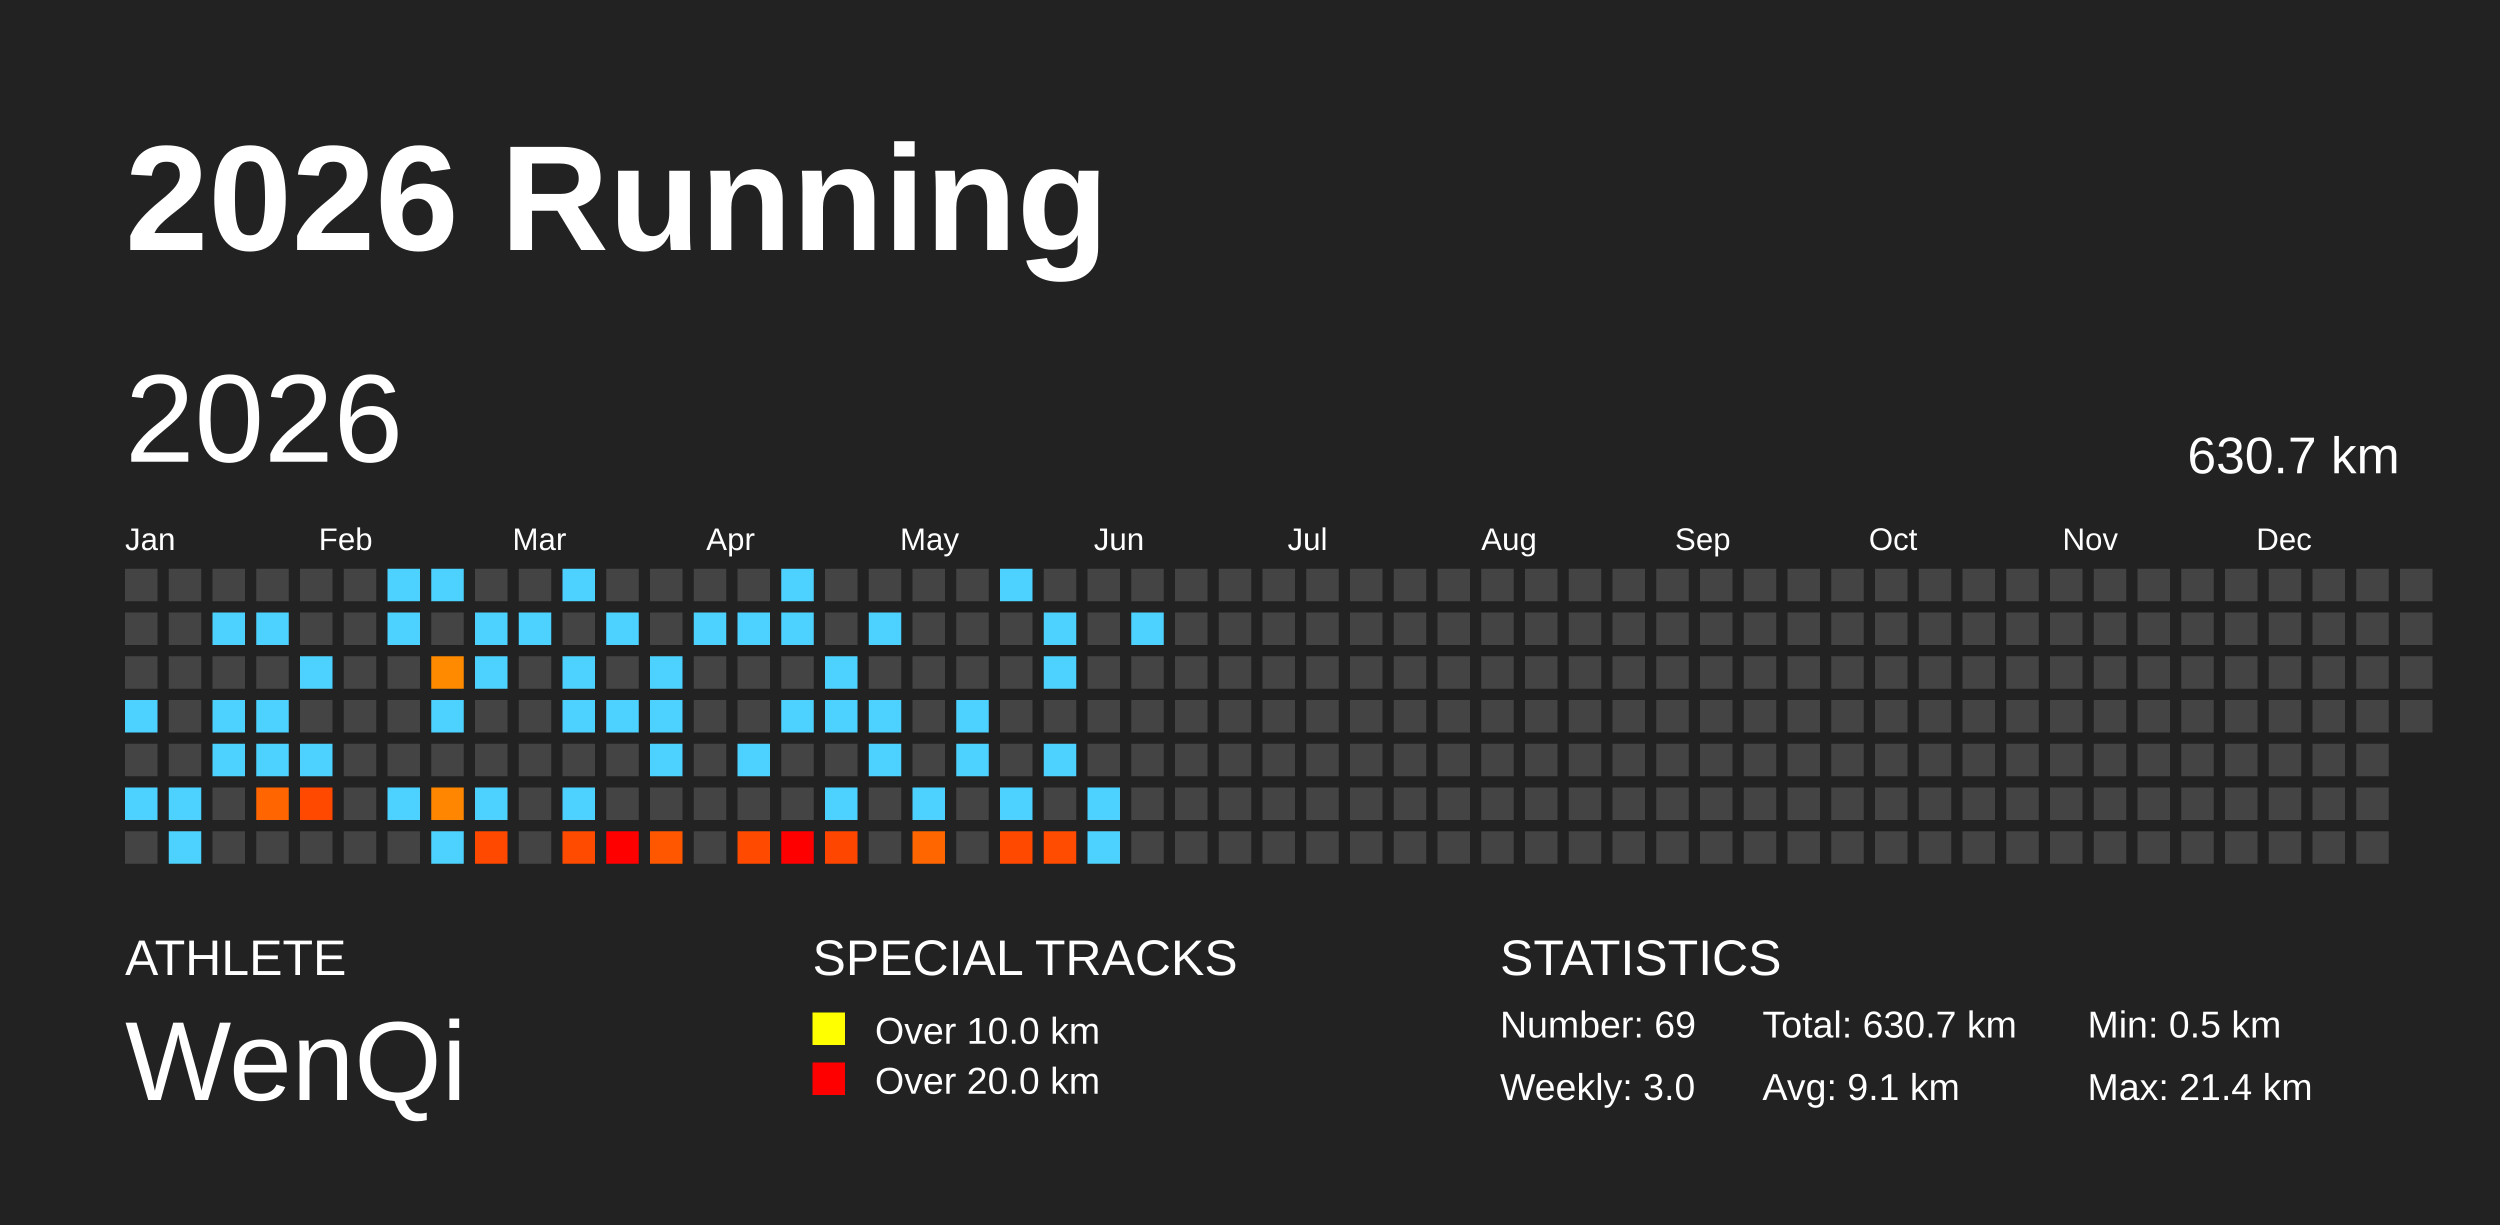
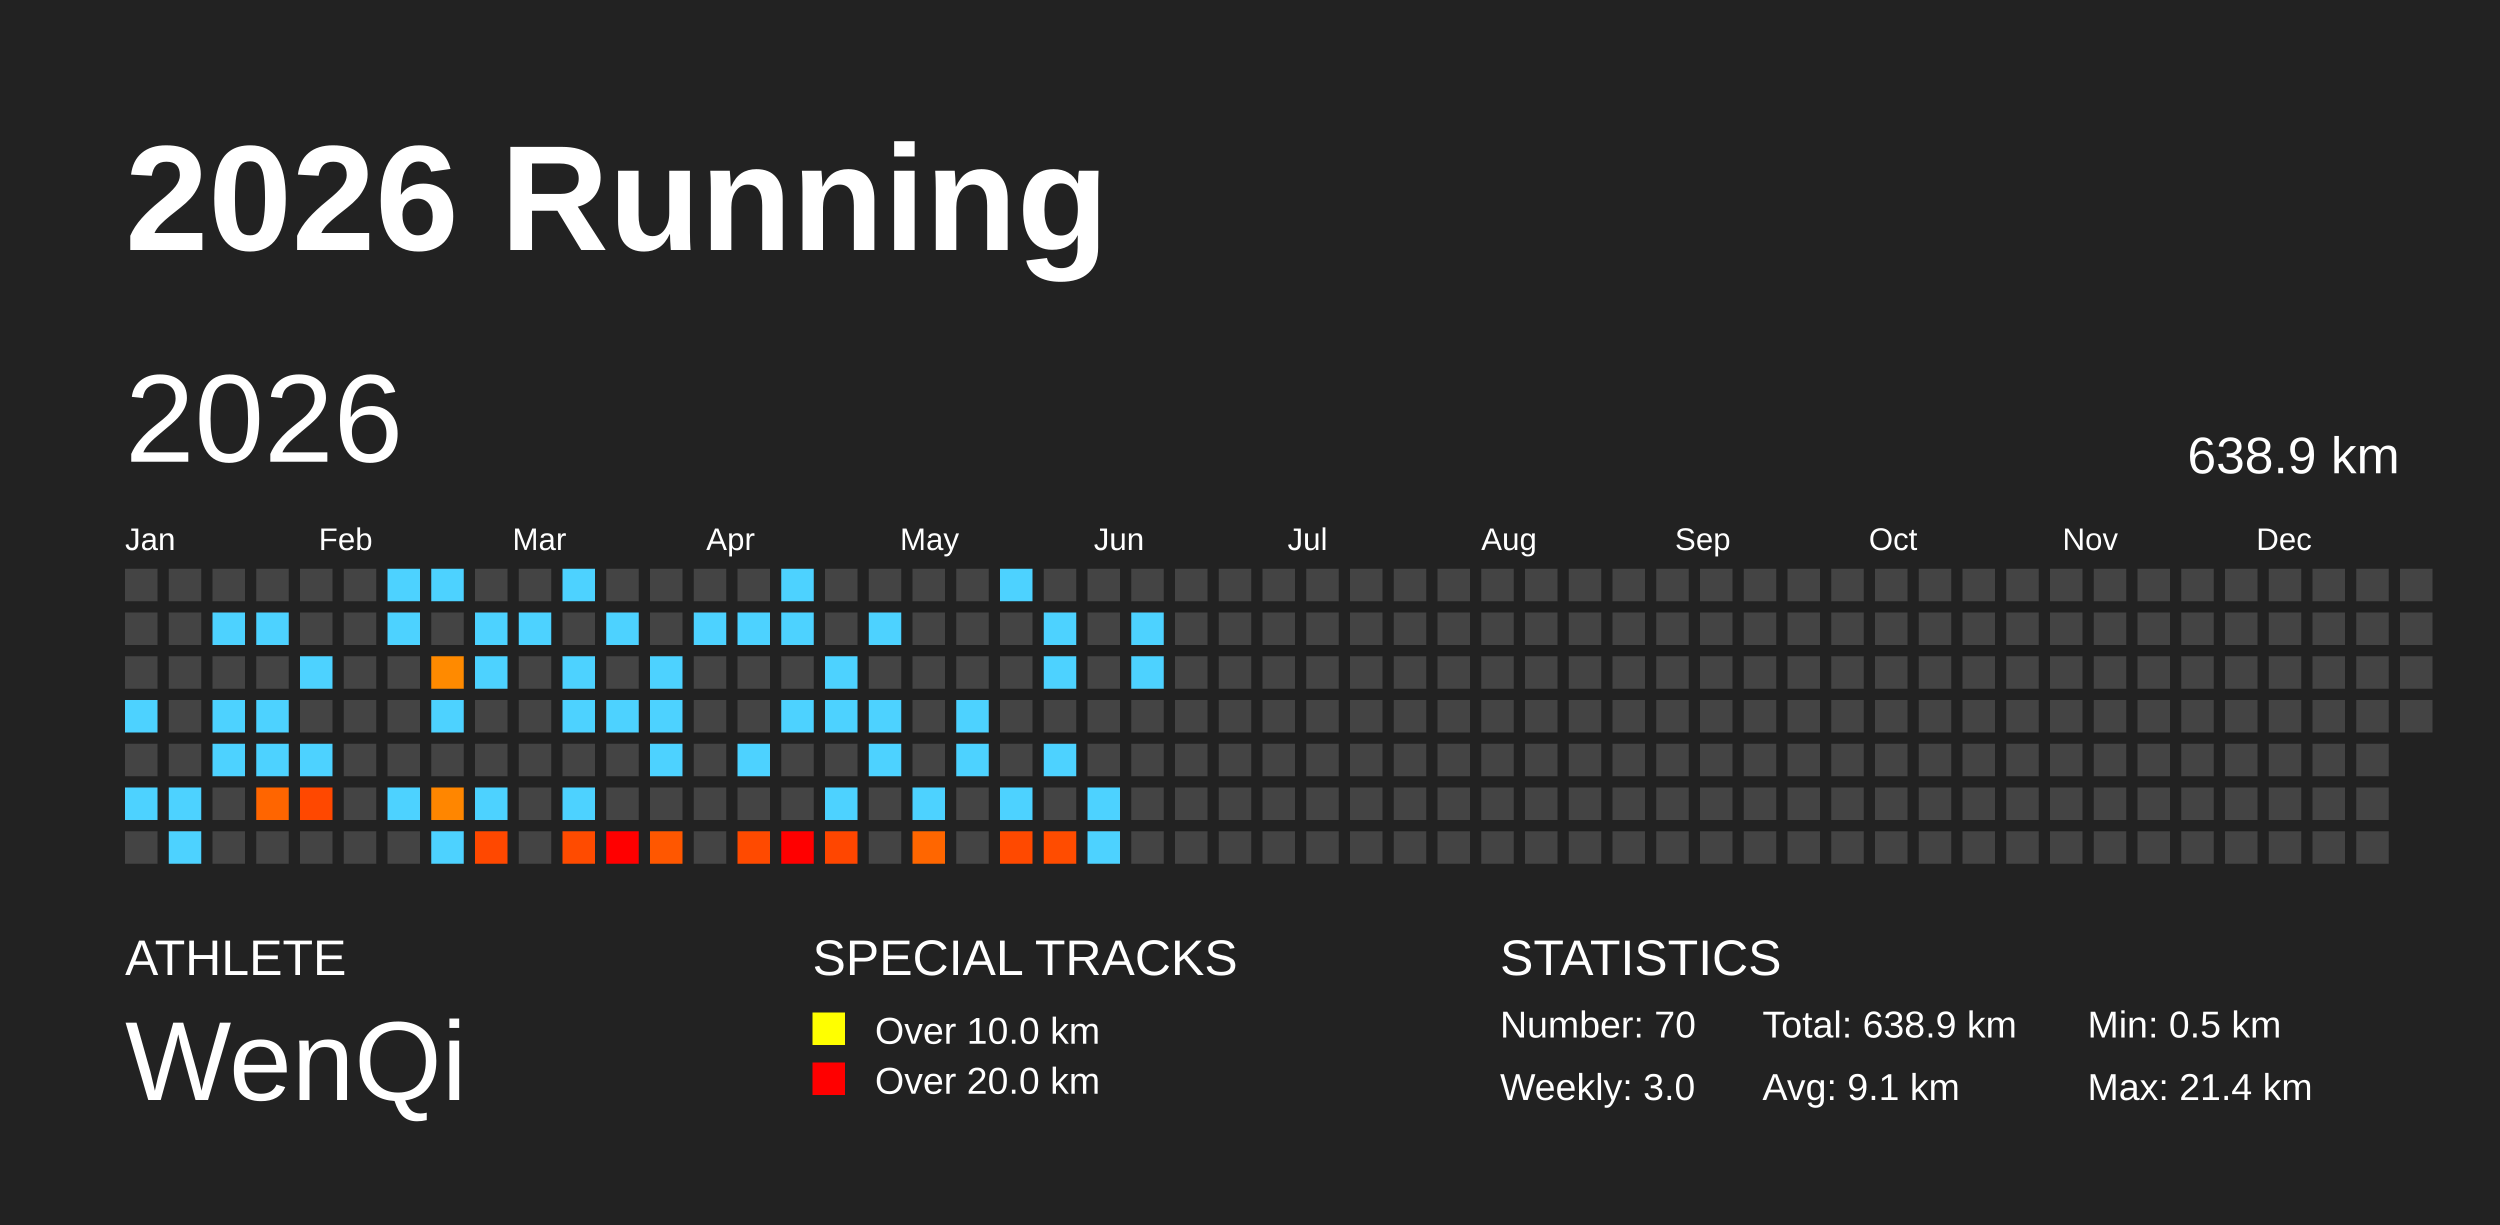
<svg xmlns="http://www.w3.org/2000/svg" baseProfile="full" height="98mm" version="1.1" viewBox="0,0,200,98" width="200mm">
  <defs />
  <rect fill="#222222" height="98" width="200" x="0" y="0" />
  <text fill="#FFFFFF" style="font-size:12px; font-family:Arial; font-weight:bold;" x="10" y="20">2026 Running</text>
  <text fill="#FFFFFF" style="font-size:4px; font-family:Arial" x="10" y="78">ATHLETE</text>
  <text fill="#FFFFFF" style="font-size:9px; font-family:Arial" x="10" y="88">WenQi</text>
  <text fill="#FFFFFF" style="font-size:4px; font-family:Arial" x="65" y="78">SPECIAL TRACKS</text>
  <rect fill="yellow" height="2.6" width="2.6" x="65" y="81" />
  <text fill="#FFFFFF" style="font-size:3px; font-family:Arial" x="70" y="83.5">Over 10.0 km</text>
  <rect fill="red" height="2.6" width="2.6" x="65" y="85" />
  <text fill="#FFFFFF" style="font-size:3px; font-family:Arial" x="70" y="87.5">Over 20.0 km</text>
  <text fill="#FFFFFF" style="font-size:4px; font-family:Arial" x="120" y="78">STATISTICS</text>
-   <text fill="#FFFFFF" style="font-size:3px; font-family:Arial" x="120" y="83">Number: 69</text>
+   <text fill="#FFFFFF" style="font-size:3px; font-family:Arial" x="120" y="83">Number: 70</text>
  <text fill="#FFFFFF" style="font-size:3px; font-family:Arial" x="120" y="88">Weekly: 3.0</text>
-   <text fill="#FFFFFF" style="font-size:3px; font-family:Arial" x="141" y="83">Total: 630.7 km</text>
+   <text fill="#FFFFFF" style="font-size:3px; font-family:Arial" x="141" y="83">Total: 638.9 km</text>
  <text fill="#FFFFFF" style="font-size:3px; font-family:Arial" x="141" y="88">Avg: 9.1 km</text>
  <text fill="#FFFFFF" style="font-size:3px; font-family:Arial" x="167" y="83">Min: 0.5 km</text>
  <text fill="#FFFFFF" style="font-size:3px; font-family:Arial" x="167" y="88">Max: 21.4 km</text>
  <text dominant-baseline="hanging" fill="#FFFFFF" style="font-size:10.0px; font-family:Arial;" x="10" y="30">2026</text>
-   <text dominant-baseline="hanging" fill="#FFFFFF" style="font-size:4.125px; font-family:Arial;" x="175" y="35">630.7 km</text>
+   <text dominant-baseline="hanging" fill="#FFFFFF" style="font-size:4.125px; font-family:Arial;" x="175" y="35">638.9 km</text>
  <text fill="#FFFFFF" style="font-size:2.5px; font-family:Arial" x="10.0" y="44">Jan</text>
  <text fill="#FFFFFF" style="font-size:2.5px; font-family:Arial" x="25.5" y="44">Feb</text>
  <text fill="#FFFFFF" style="font-size:2.5px; font-family:Arial" x="41.0" y="44">Mar</text>
  <text fill="#FFFFFF" style="font-size:2.5px; font-family:Arial" x="56.5" y="44">Apr</text>
  <text fill="#FFFFFF" style="font-size:2.5px; font-family:Arial" x="72.0" y="44">May</text>
  <text fill="#FFFFFF" style="font-size:2.5px; font-family:Arial" x="87.5" y="44">Jun</text>
  <text fill="#FFFFFF" style="font-size:2.5px; font-family:Arial" x="103.0" y="44">Jul</text>
  <text fill="#FFFFFF" style="font-size:2.5px; font-family:Arial" x="118.5" y="44">Aug</text>
  <text fill="#FFFFFF" style="font-size:2.5px; font-family:Arial" x="134.0" y="44">Sep</text>
  <text fill="#FFFFFF" style="font-size:2.5px; font-family:Arial" x="149.5" y="44">Oct</text>
  <text fill="#FFFFFF" style="font-size:2.5px; font-family:Arial" x="165.0" y="44">Nov</text>
  <text fill="#FFFFFF" style="font-size:2.5px; font-family:Arial" x="180.5" y="44">Dec</text>
  <rect fill="#444444" height="2.6" width="2.6" x="10.0" y="45.5" />
  <rect fill="#444444" height="2.6" width="2.6" x="10.0" y="49.0" />
  <rect fill="#444444" height="2.6" width="2.6" x="10.0" y="52.5" />
  <rect fill="#4dd2ff" height="2.6" width="2.6" x="10.0" y="56.0" />
  <rect fill="#444444" height="2.6" width="2.6" x="10.0" y="59.5" />
  <rect fill="#4dd2ff" height="2.6" width="2.6" x="10.0" y="63.0" />
  <rect fill="#444444" height="2.6" width="2.6" x="10.0" y="66.5" />
  <rect fill="#444444" height="2.6" width="2.6" x="13.5" y="45.5" />
  <rect fill="#444444" height="2.6" width="2.6" x="13.5" y="49.0" />
  <rect fill="#444444" height="2.6" width="2.6" x="13.5" y="52.5" />
  <rect fill="#444444" height="2.6" width="2.6" x="13.5" y="56.0" />
  <rect fill="#444444" height="2.6" width="2.6" x="13.5" y="59.5" />
  <rect fill="#4dd2ff" height="2.6" width="2.6" x="13.5" y="63.0" />
  <rect fill="#4dd2ff" height="2.6" width="2.6" x="13.5" y="66.5" />
  <rect fill="#444444" height="2.6" width="2.6" x="17.0" y="45.5" />
  <rect fill="#4dd2ff" height="2.6" width="2.6" x="17.0" y="49.0" />
  <rect fill="#444444" height="2.6" width="2.6" x="17.0" y="52.5" />
  <rect fill="#4dd2ff" height="2.6" width="2.6" x="17.0" y="56.0" />
  <rect fill="#4dd2ff" height="2.6" width="2.6" x="17.0" y="59.5" />
  <rect fill="#444444" height="2.6" width="2.6" x="17.0" y="63.0" />
  <rect fill="#444444" height="2.6" width="2.6" x="17.0" y="66.5" />
  <rect fill="#444444" height="2.6" width="2.6" x="20.5" y="45.5" />
  <rect fill="#4dd2ff" height="2.6" width="2.6" x="20.5" y="49.0" />
  <rect fill="#444444" height="2.6" width="2.6" x="20.5" y="52.5" />
  <rect fill="#4dd2ff" height="2.6" width="2.6" x="20.5" y="56.0" />
  <rect fill="#4dd2ff" height="2.6" width="2.6" x="20.5" y="59.5" />
  <rect fill="#ff6500" height="2.6" width="2.6" x="20.5" y="63.0" />
  <rect fill="#444444" height="2.6" width="2.6" x="20.5" y="66.5" />
  <rect fill="#444444" height="2.6" width="2.6" x="24.0" y="45.5" />
  <rect fill="#444444" height="2.6" width="2.6" x="24.0" y="49.0" />
  <rect fill="#4dd2ff" height="2.6" width="2.6" x="24.0" y="52.5" />
  <rect fill="#444444" height="2.6" width="2.6" x="24.0" y="56.0" />
  <rect fill="#4dd2ff" height="2.6" width="2.6" x="24.0" y="59.5" />
  <rect fill="#ff4800" height="2.6" width="2.6" x="24.0" y="63.0" />
  <rect fill="#444444" height="2.6" width="2.6" x="24.0" y="66.5" />
  <rect fill="#444444" height="2.6" width="2.6" x="27.5" y="45.5" />
  <rect fill="#444444" height="2.6" width="2.6" x="27.5" y="49.0" />
  <rect fill="#444444" height="2.6" width="2.6" x="27.5" y="52.5" />
  <rect fill="#444444" height="2.6" width="2.6" x="27.5" y="56.0" />
  <rect fill="#444444" height="2.6" width="2.6" x="27.5" y="59.5" />
  <rect fill="#444444" height="2.6" width="2.6" x="27.5" y="63.0" />
  <rect fill="#444444" height="2.6" width="2.6" x="27.5" y="66.5" />
  <rect fill="#4dd2ff" height="2.6" width="2.6" x="31.0" y="45.5" />
  <rect fill="#4dd2ff" height="2.6" width="2.6" x="31.0" y="49.0" />
  <rect fill="#444444" height="2.6" width="2.6" x="31.0" y="52.5" />
  <rect fill="#444444" height="2.6" width="2.6" x="31.0" y="56.0" />
  <rect fill="#444444" height="2.6" width="2.6" x="31.0" y="59.5" />
  <rect fill="#4dd2ff" height="2.6" width="2.6" x="31.0" y="63.0" />
  <rect fill="#444444" height="2.6" width="2.6" x="31.0" y="66.5" />
  <rect fill="#4dd2ff" height="2.6" width="2.6" x="34.5" y="45.5" />
  <rect fill="#444444" height="2.6" width="2.6" x="34.5" y="49.0" />
  <rect fill="#ff8a00" height="2.6" width="2.6" x="34.5" y="52.5" />
  <rect fill="#4dd2ff" height="2.6" width="2.6" x="34.5" y="56.0" />
  <rect fill="#444444" height="2.6" width="2.6" x="34.5" y="59.5" />
  <rect fill="#ff8600" height="2.6" width="2.6" x="34.5" y="63.0" />
  <rect fill="#4dd2ff" height="2.6" width="2.6" x="34.5" y="66.5" />
  <rect fill="#444444" height="2.6" width="2.6" x="38.0" y="45.5" />
  <rect fill="#4dd2ff" height="2.6" width="2.6" x="38.0" y="49.0" />
  <rect fill="#4dd2ff" height="2.6" width="2.6" x="38.0" y="52.5" />
  <rect fill="#444444" height="2.6" width="2.6" x="38.0" y="56.0" />
  <rect fill="#444444" height="2.6" width="2.6" x="38.0" y="59.5" />
  <rect fill="#4dd2ff" height="2.6" width="2.6" x="38.0" y="63.0" />
  <rect fill="#ff4800" height="2.6" width="2.6" x="38.0" y="66.5" />
  <rect fill="#444444" height="2.6" width="2.6" x="41.5" y="45.5" />
  <rect fill="#4dd2ff" height="2.6" width="2.6" x="41.5" y="49.0" />
  <rect fill="#444444" height="2.6" width="2.6" x="41.5" y="52.5" />
  <rect fill="#444444" height="2.6" width="2.6" x="41.5" y="56.0" />
  <rect fill="#444444" height="2.6" width="2.6" x="41.5" y="59.5" />
  <rect fill="#444444" height="2.6" width="2.6" x="41.5" y="63.0" />
  <rect fill="#444444" height="2.6" width="2.6" x="41.5" y="66.5" />
  <rect fill="#4dd2ff" height="2.6" width="2.6" x="45.0" y="45.5" />
  <rect fill="#444444" height="2.6" width="2.6" x="45.0" y="49.0" />
  <rect fill="#4dd2ff" height="2.6" width="2.6" x="45.0" y="52.5" />
  <rect fill="#4dd2ff" height="2.6" width="2.6" x="45.0" y="56.0" />
  <rect fill="#444444" height="2.6" width="2.6" x="45.0" y="59.5" />
  <rect fill="#4dd2ff" height="2.6" width="2.6" x="45.0" y="63.0" />
  <rect fill="#ff4b00" height="2.6" width="2.6" x="45.0" y="66.5" />
  <rect fill="#444444" height="2.6" width="2.6" x="48.5" y="45.5" />
  <rect fill="#4dd2ff" height="2.6" width="2.6" x="48.5" y="49.0" />
  <rect fill="#444444" height="2.6" width="2.6" x="48.5" y="52.5" />
  <rect fill="#4dd2ff" height="2.6" width="2.6" x="48.5" y="56.0" />
  <rect fill="#444444" height="2.6" width="2.6" x="48.5" y="59.5" />
  <rect fill="#444444" height="2.6" width="2.6" x="48.5" y="63.0" />
  <rect fill="red" height="2.6" width="2.6" x="48.5" y="66.5" />
  <rect fill="#444444" height="2.6" width="2.6" x="52.0" y="45.5" />
  <rect fill="#444444" height="2.6" width="2.6" x="52.0" y="49.0" />
  <rect fill="#4dd2ff" height="2.6" width="2.6" x="52.0" y="52.5" />
  <rect fill="#4dd2ff" height="2.6" width="2.6" x="52.0" y="56.0" />
  <rect fill="#4dd2ff" height="2.6" width="2.6" x="52.0" y="59.5" />
  <rect fill="#444444" height="2.6" width="2.6" x="52.0" y="63.0" />
  <rect fill="#ff5700" height="2.6" width="2.6" x="52.0" y="66.5" />
  <rect fill="#444444" height="2.6" width="2.6" x="55.5" y="45.5" />
  <rect fill="#4dd2ff" height="2.6" width="2.6" x="55.5" y="49.0" />
  <rect fill="#444444" height="2.6" width="2.6" x="55.5" y="52.5" />
  <rect fill="#444444" height="2.6" width="2.6" x="55.5" y="56.0" />
  <rect fill="#444444" height="2.6" width="2.6" x="55.5" y="59.5" />
  <rect fill="#444444" height="2.6" width="2.6" x="55.5" y="63.0" />
  <rect fill="#444444" height="2.6" width="2.6" x="55.5" y="66.5" />
  <rect fill="#444444" height="2.6" width="2.6" x="59.0" y="45.5" />
  <rect fill="#4dd2ff" height="2.6" width="2.6" x="59.0" y="49.0" />
  <rect fill="#444444" height="2.6" width="2.6" x="59.0" y="52.5" />
  <rect fill="#444444" height="2.6" width="2.6" x="59.0" y="56.0" />
  <rect fill="#4dd2ff" height="2.6" width="2.6" x="59.0" y="59.5" />
  <rect fill="#444444" height="2.6" width="2.6" x="59.0" y="63.0" />
  <rect fill="#ff4a00" height="2.6" width="2.6" x="59.0" y="66.5" />
  <rect fill="#4dd2ff" height="2.6" width="2.6" x="62.5" y="45.5" />
  <rect fill="#4dd2ff" height="2.6" width="2.6" x="62.5" y="49.0" />
  <rect fill="#444444" height="2.6" width="2.6" x="62.5" y="52.5" />
  <rect fill="#4dd2ff" height="2.6" width="2.6" x="62.5" y="56.0" />
  <rect fill="#444444" height="2.6" width="2.6" x="62.5" y="59.5" />
  <rect fill="#444444" height="2.6" width="2.6" x="62.5" y="63.0" />
  <rect fill="red" height="2.6" width="2.6" x="62.5" y="66.5" />
  <rect fill="#444444" height="2.6" width="2.6" x="66.0" y="45.5" />
  <rect fill="#444444" height="2.6" width="2.6" x="66.0" y="49.0" />
  <rect fill="#4dd2ff" height="2.6" width="2.6" x="66.0" y="52.5" />
  <rect fill="#4dd2ff" height="2.6" width="2.6" x="66.0" y="56.0" />
  <rect fill="#444444" height="2.6" width="2.6" x="66.0" y="59.5" />
  <rect fill="#4dd2ff" height="2.6" width="2.6" x="66.0" y="63.0" />
  <rect fill="#ff4600" height="2.6" width="2.6" x="66.0" y="66.5" />
  <rect fill="#444444" height="2.6" width="2.6" x="69.5" y="45.5" />
  <rect fill="#4dd2ff" height="2.6" width="2.6" x="69.5" y="49.0" />
  <rect fill="#444444" height="2.6" width="2.6" x="69.5" y="52.5" />
  <rect fill="#4dd2ff" height="2.6" width="2.6" x="69.5" y="56.0" />
  <rect fill="#4dd2ff" height="2.6" width="2.6" x="69.5" y="59.5" />
  <rect fill="#444444" height="2.6" width="2.6" x="69.5" y="63.0" />
  <rect fill="#444444" height="2.6" width="2.6" x="69.5" y="66.5" />
  <rect fill="#444444" height="2.6" width="2.6" x="73.0" y="45.5" />
  <rect fill="#444444" height="2.6" width="2.6" x="73.0" y="49.0" />
  <rect fill="#444444" height="2.6" width="2.6" x="73.0" y="52.5" />
  <rect fill="#444444" height="2.6" width="2.6" x="73.0" y="56.0" />
  <rect fill="#444444" height="2.6" width="2.6" x="73.0" y="59.5" />
  <rect fill="#4dd2ff" height="2.6" width="2.6" x="73.0" y="63.0" />
  <rect fill="#ff6600" height="2.6" width="2.6" x="73.0" y="66.5" />
  <rect fill="#444444" height="2.6" width="2.6" x="76.5" y="45.5" />
  <rect fill="#444444" height="2.6" width="2.6" x="76.5" y="49.0" />
  <rect fill="#444444" height="2.6" width="2.6" x="76.5" y="52.5" />
  <rect fill="#4dd2ff" height="2.6" width="2.6" x="76.5" y="56.0" />
  <rect fill="#4dd2ff" height="2.6" width="2.6" x="76.5" y="59.5" />
  <rect fill="#444444" height="2.6" width="2.6" x="76.5" y="63.0" />
  <rect fill="#444444" height="2.6" width="2.6" x="76.5" y="66.5" />
  <rect fill="#4dd2ff" height="2.6" width="2.6" x="80.0" y="45.5" />
  <rect fill="#444444" height="2.6" width="2.6" x="80.0" y="49.0" />
  <rect fill="#444444" height="2.6" width="2.6" x="80.0" y="52.5" />
  <rect fill="#444444" height="2.6" width="2.6" x="80.0" y="56.0" />
  <rect fill="#444444" height="2.6" width="2.6" x="80.0" y="59.5" />
  <rect fill="#4dd2ff" height="2.6" width="2.6" x="80.0" y="63.0" />
  <rect fill="#ff4900" height="2.6" width="2.6" x="80.0" y="66.5" />
  <rect fill="#444444" height="2.6" width="2.6" x="83.5" y="45.5" />
  <rect fill="#4dd2ff" height="2.6" width="2.6" x="83.5" y="49.0" />
  <rect fill="#4dd2ff" height="2.6" width="2.6" x="83.5" y="52.5" />
  <rect fill="#444444" height="2.6" width="2.6" x="83.5" y="56.0" />
  <rect fill="#4dd2ff" height="2.6" width="2.6" x="83.5" y="59.5" />
  <rect fill="#444444" height="2.6" width="2.6" x="83.5" y="63.0" />
  <rect fill="#ff4c00" height="2.6" width="2.6" x="83.5" y="66.5" />
  <rect fill="#444444" height="2.6" width="2.6" x="87.0" y="45.5" />
  <rect fill="#444444" height="2.6" width="2.6" x="87.0" y="49.0" />
  <rect fill="#444444" height="2.6" width="2.6" x="87.0" y="52.5" />
  <rect fill="#444444" height="2.6" width="2.6" x="87.0" y="56.0" />
  <rect fill="#444444" height="2.6" width="2.6" x="87.0" y="59.5" />
  <rect fill="#4dd2ff" height="2.6" width="2.6" x="87.0" y="63.0" />
  <rect fill="#4dd2ff" height="2.6" width="2.6" x="87.0" y="66.5" />
  <rect fill="#444444" height="2.6" width="2.6" x="90.5" y="45.5" />
  <rect fill="#4dd2ff" height="2.6" width="2.6" x="90.5" y="49.0" />
-   <rect fill="#444444" height="2.6" width="2.6" x="90.5" y="52.5" />
+   <rect fill="#4dd2ff" height="2.6" width="2.6" x="90.5" y="52.5" />
  <rect fill="#444444" height="2.6" width="2.6" x="90.5" y="56.0" />
  <rect fill="#444444" height="2.6" width="2.6" x="90.5" y="59.5" />
  <rect fill="#444444" height="2.6" width="2.6" x="90.5" y="63.0" />
  <rect fill="#444444" height="2.6" width="2.6" x="90.5" y="66.5" />
  <rect fill="#444444" height="2.6" width="2.6" x="94.0" y="45.5" />
  <rect fill="#444444" height="2.6" width="2.6" x="94.0" y="49.0" />
  <rect fill="#444444" height="2.6" width="2.6" x="94.0" y="52.5" />
  <rect fill="#444444" height="2.6" width="2.6" x="94.0" y="56.0" />
  <rect fill="#444444" height="2.6" width="2.6" x="94.0" y="59.5" />
  <rect fill="#444444" height="2.6" width="2.6" x="94.0" y="63.0" />
  <rect fill="#444444" height="2.6" width="2.6" x="94.0" y="66.5" />
  <rect fill="#444444" height="2.6" width="2.6" x="97.5" y="45.5" />
  <rect fill="#444444" height="2.6" width="2.6" x="97.5" y="49.0" />
  <rect fill="#444444" height="2.6" width="2.6" x="97.5" y="52.5" />
  <rect fill="#444444" height="2.6" width="2.6" x="97.5" y="56.0" />
  <rect fill="#444444" height="2.6" width="2.6" x="97.5" y="59.5" />
  <rect fill="#444444" height="2.6" width="2.6" x="97.5" y="63.0" />
  <rect fill="#444444" height="2.6" width="2.6" x="97.5" y="66.5" />
  <rect fill="#444444" height="2.6" width="2.6" x="101.0" y="45.5" />
  <rect fill="#444444" height="2.6" width="2.6" x="101.0" y="49.0" />
  <rect fill="#444444" height="2.6" width="2.6" x="101.0" y="52.5" />
  <rect fill="#444444" height="2.6" width="2.6" x="101.0" y="56.0" />
  <rect fill="#444444" height="2.6" width="2.6" x="101.0" y="59.5" />
  <rect fill="#444444" height="2.6" width="2.6" x="101.0" y="63.0" />
  <rect fill="#444444" height="2.6" width="2.6" x="101.0" y="66.5" />
  <rect fill="#444444" height="2.6" width="2.6" x="104.5" y="45.5" />
  <rect fill="#444444" height="2.6" width="2.6" x="104.5" y="49.0" />
  <rect fill="#444444" height="2.6" width="2.6" x="104.5" y="52.5" />
  <rect fill="#444444" height="2.6" width="2.6" x="104.5" y="56.0" />
  <rect fill="#444444" height="2.6" width="2.6" x="104.5" y="59.5" />
  <rect fill="#444444" height="2.6" width="2.6" x="104.5" y="63.0" />
  <rect fill="#444444" height="2.6" width="2.6" x="104.5" y="66.5" />
  <rect fill="#444444" height="2.6" width="2.6" x="108.0" y="45.5" />
  <rect fill="#444444" height="2.6" width="2.6" x="108.0" y="49.0" />
  <rect fill="#444444" height="2.6" width="2.6" x="108.0" y="52.5" />
  <rect fill="#444444" height="2.6" width="2.6" x="108.0" y="56.0" />
  <rect fill="#444444" height="2.6" width="2.6" x="108.0" y="59.5" />
  <rect fill="#444444" height="2.6" width="2.6" x="108.0" y="63.0" />
  <rect fill="#444444" height="2.6" width="2.6" x="108.0" y="66.5" />
  <rect fill="#444444" height="2.6" width="2.6" x="111.5" y="45.5" />
  <rect fill="#444444" height="2.6" width="2.6" x="111.5" y="49.0" />
  <rect fill="#444444" height="2.6" width="2.6" x="111.5" y="52.5" />
  <rect fill="#444444" height="2.6" width="2.6" x="111.5" y="56.0" />
  <rect fill="#444444" height="2.6" width="2.6" x="111.5" y="59.5" />
  <rect fill="#444444" height="2.6" width="2.6" x="111.5" y="63.0" />
  <rect fill="#444444" height="2.6" width="2.6" x="111.5" y="66.5" />
  <rect fill="#444444" height="2.6" width="2.6" x="115.0" y="45.5" />
  <rect fill="#444444" height="2.6" width="2.6" x="115.0" y="49.0" />
  <rect fill="#444444" height="2.6" width="2.6" x="115.0" y="52.5" />
  <rect fill="#444444" height="2.6" width="2.6" x="115.0" y="56.0" />
  <rect fill="#444444" height="2.6" width="2.6" x="115.0" y="59.5" />
  <rect fill="#444444" height="2.6" width="2.6" x="115.0" y="63.0" />
  <rect fill="#444444" height="2.6" width="2.6" x="115.0" y="66.5" />
  <rect fill="#444444" height="2.6" width="2.6" x="118.5" y="45.5" />
  <rect fill="#444444" height="2.6" width="2.6" x="118.5" y="49.0" />
  <rect fill="#444444" height="2.6" width="2.6" x="118.5" y="52.5" />
  <rect fill="#444444" height="2.6" width="2.6" x="118.5" y="56.0" />
  <rect fill="#444444" height="2.6" width="2.6" x="118.5" y="59.5" />
  <rect fill="#444444" height="2.6" width="2.6" x="118.5" y="63.0" />
  <rect fill="#444444" height="2.6" width="2.6" x="118.5" y="66.5" />
  <rect fill="#444444" height="2.6" width="2.6" x="122.0" y="45.5" />
  <rect fill="#444444" height="2.6" width="2.6" x="122.0" y="49.0" />
  <rect fill="#444444" height="2.6" width="2.6" x="122.0" y="52.5" />
  <rect fill="#444444" height="2.6" width="2.6" x="122.0" y="56.0" />
  <rect fill="#444444" height="2.6" width="2.6" x="122.0" y="59.5" />
  <rect fill="#444444" height="2.6" width="2.6" x="122.0" y="63.0" />
  <rect fill="#444444" height="2.6" width="2.6" x="122.0" y="66.5" />
  <rect fill="#444444" height="2.6" width="2.6" x="125.5" y="45.5" />
  <rect fill="#444444" height="2.6" width="2.6" x="125.5" y="49.0" />
  <rect fill="#444444" height="2.6" width="2.6" x="125.5" y="52.5" />
  <rect fill="#444444" height="2.6" width="2.6" x="125.5" y="56.0" />
  <rect fill="#444444" height="2.6" width="2.6" x="125.5" y="59.5" />
  <rect fill="#444444" height="2.6" width="2.6" x="125.5" y="63.0" />
  <rect fill="#444444" height="2.6" width="2.6" x="125.5" y="66.5" />
  <rect fill="#444444" height="2.6" width="2.6" x="129.0" y="45.5" />
  <rect fill="#444444" height="2.6" width="2.6" x="129.0" y="49.0" />
  <rect fill="#444444" height="2.6" width="2.6" x="129.0" y="52.5" />
  <rect fill="#444444" height="2.6" width="2.6" x="129.0" y="56.0" />
  <rect fill="#444444" height="2.6" width="2.6" x="129.0" y="59.5" />
  <rect fill="#444444" height="2.6" width="2.6" x="129.0" y="63.0" />
  <rect fill="#444444" height="2.6" width="2.6" x="129.0" y="66.5" />
  <rect fill="#444444" height="2.6" width="2.6" x="132.5" y="45.5" />
  <rect fill="#444444" height="2.6" width="2.6" x="132.5" y="49.0" />
  <rect fill="#444444" height="2.6" width="2.6" x="132.5" y="52.5" />
  <rect fill="#444444" height="2.6" width="2.6" x="132.5" y="56.0" />
  <rect fill="#444444" height="2.6" width="2.6" x="132.5" y="59.5" />
  <rect fill="#444444" height="2.6" width="2.6" x="132.5" y="63.0" />
  <rect fill="#444444" height="2.6" width="2.6" x="132.5" y="66.5" />
  <rect fill="#444444" height="2.6" width="2.6" x="136.0" y="45.5" />
  <rect fill="#444444" height="2.6" width="2.6" x="136.0" y="49.0" />
  <rect fill="#444444" height="2.6" width="2.6" x="136.0" y="52.5" />
  <rect fill="#444444" height="2.6" width="2.6" x="136.0" y="56.0" />
  <rect fill="#444444" height="2.6" width="2.6" x="136.0" y="59.5" />
  <rect fill="#444444" height="2.6" width="2.6" x="136.0" y="63.0" />
  <rect fill="#444444" height="2.6" width="2.6" x="136.0" y="66.5" />
  <rect fill="#444444" height="2.6" width="2.6" x="139.5" y="45.5" />
  <rect fill="#444444" height="2.6" width="2.6" x="139.5" y="49.0" />
  <rect fill="#444444" height="2.6" width="2.6" x="139.5" y="52.5" />
  <rect fill="#444444" height="2.6" width="2.6" x="139.5" y="56.0" />
  <rect fill="#444444" height="2.6" width="2.6" x="139.5" y="59.5" />
  <rect fill="#444444" height="2.6" width="2.6" x="139.5" y="63.0" />
  <rect fill="#444444" height="2.6" width="2.6" x="139.5" y="66.5" />
  <rect fill="#444444" height="2.6" width="2.6" x="143.0" y="45.5" />
  <rect fill="#444444" height="2.6" width="2.6" x="143.0" y="49.0" />
  <rect fill="#444444" height="2.6" width="2.6" x="143.0" y="52.5" />
  <rect fill="#444444" height="2.6" width="2.6" x="143.0" y="56.0" />
  <rect fill="#444444" height="2.6" width="2.6" x="143.0" y="59.5" />
  <rect fill="#444444" height="2.6" width="2.6" x="143.0" y="63.0" />
  <rect fill="#444444" height="2.6" width="2.6" x="143.0" y="66.5" />
  <rect fill="#444444" height="2.6" width="2.6" x="146.5" y="45.5" />
  <rect fill="#444444" height="2.6" width="2.6" x="146.5" y="49.0" />
  <rect fill="#444444" height="2.6" width="2.6" x="146.5" y="52.5" />
  <rect fill="#444444" height="2.6" width="2.6" x="146.5" y="56.0" />
  <rect fill="#444444" height="2.6" width="2.6" x="146.5" y="59.5" />
  <rect fill="#444444" height="2.6" width="2.6" x="146.5" y="63.0" />
  <rect fill="#444444" height="2.6" width="2.6" x="146.5" y="66.5" />
  <rect fill="#444444" height="2.6" width="2.6" x="150.0" y="45.5" />
  <rect fill="#444444" height="2.6" width="2.6" x="150.0" y="49.0" />
  <rect fill="#444444" height="2.6" width="2.6" x="150.0" y="52.5" />
  <rect fill="#444444" height="2.6" width="2.6" x="150.0" y="56.0" />
  <rect fill="#444444" height="2.6" width="2.6" x="150.0" y="59.5" />
  <rect fill="#444444" height="2.6" width="2.6" x="150.0" y="63.0" />
  <rect fill="#444444" height="2.6" width="2.6" x="150.0" y="66.5" />
  <rect fill="#444444" height="2.6" width="2.6" x="153.5" y="45.5" />
  <rect fill="#444444" height="2.6" width="2.6" x="153.5" y="49.0" />
  <rect fill="#444444" height="2.6" width="2.6" x="153.5" y="52.5" />
  <rect fill="#444444" height="2.6" width="2.6" x="153.5" y="56.0" />
  <rect fill="#444444" height="2.6" width="2.6" x="153.5" y="59.5" />
  <rect fill="#444444" height="2.6" width="2.6" x="153.5" y="63.0" />
  <rect fill="#444444" height="2.6" width="2.6" x="153.5" y="66.5" />
  <rect fill="#444444" height="2.6" width="2.6" x="157.0" y="45.5" />
  <rect fill="#444444" height="2.6" width="2.6" x="157.0" y="49.0" />
  <rect fill="#444444" height="2.6" width="2.6" x="157.0" y="52.5" />
  <rect fill="#444444" height="2.6" width="2.6" x="157.0" y="56.0" />
  <rect fill="#444444" height="2.6" width="2.6" x="157.0" y="59.5" />
  <rect fill="#444444" height="2.6" width="2.6" x="157.0" y="63.0" />
  <rect fill="#444444" height="2.6" width="2.6" x="157.0" y="66.5" />
  <rect fill="#444444" height="2.6" width="2.6" x="160.5" y="45.5" />
  <rect fill="#444444" height="2.6" width="2.6" x="160.5" y="49.0" />
  <rect fill="#444444" height="2.6" width="2.6" x="160.5" y="52.5" />
  <rect fill="#444444" height="2.6" width="2.6" x="160.5" y="56.0" />
  <rect fill="#444444" height="2.6" width="2.6" x="160.5" y="59.5" />
  <rect fill="#444444" height="2.6" width="2.6" x="160.5" y="63.0" />
  <rect fill="#444444" height="2.6" width="2.6" x="160.5" y="66.5" />
  <rect fill="#444444" height="2.6" width="2.6" x="164.0" y="45.5" />
  <rect fill="#444444" height="2.6" width="2.6" x="164.0" y="49.0" />
  <rect fill="#444444" height="2.6" width="2.6" x="164.0" y="52.5" />
  <rect fill="#444444" height="2.6" width="2.6" x="164.0" y="56.0" />
  <rect fill="#444444" height="2.6" width="2.6" x="164.0" y="59.5" />
  <rect fill="#444444" height="2.6" width="2.6" x="164.0" y="63.0" />
  <rect fill="#444444" height="2.6" width="2.6" x="164.0" y="66.5" />
  <rect fill="#444444" height="2.6" width="2.6" x="167.5" y="45.5" />
  <rect fill="#444444" height="2.6" width="2.6" x="167.5" y="49.0" />
  <rect fill="#444444" height="2.6" width="2.6" x="167.5" y="52.5" />
  <rect fill="#444444" height="2.6" width="2.6" x="167.5" y="56.0" />
  <rect fill="#444444" height="2.6" width="2.6" x="167.5" y="59.5" />
  <rect fill="#444444" height="2.6" width="2.6" x="167.5" y="63.0" />
  <rect fill="#444444" height="2.6" width="2.6" x="167.5" y="66.5" />
  <rect fill="#444444" height="2.6" width="2.6" x="171.0" y="45.5" />
  <rect fill="#444444" height="2.6" width="2.6" x="171.0" y="49.0" />
  <rect fill="#444444" height="2.6" width="2.6" x="171.0" y="52.5" />
  <rect fill="#444444" height="2.6" width="2.6" x="171.0" y="56.0" />
  <rect fill="#444444" height="2.6" width="2.6" x="171.0" y="59.5" />
  <rect fill="#444444" height="2.6" width="2.6" x="171.0" y="63.0" />
  <rect fill="#444444" height="2.6" width="2.6" x="171.0" y="66.5" />
  <rect fill="#444444" height="2.6" width="2.6" x="174.5" y="45.5" />
  <rect fill="#444444" height="2.6" width="2.6" x="174.5" y="49.0" />
  <rect fill="#444444" height="2.6" width="2.6" x="174.5" y="52.5" />
  <rect fill="#444444" height="2.6" width="2.6" x="174.5" y="56.0" />
  <rect fill="#444444" height="2.6" width="2.6" x="174.5" y="59.5" />
  <rect fill="#444444" height="2.6" width="2.6" x="174.5" y="63.0" />
  <rect fill="#444444" height="2.6" width="2.6" x="174.5" y="66.5" />
  <rect fill="#444444" height="2.6" width="2.6" x="178.0" y="45.5" />
  <rect fill="#444444" height="2.6" width="2.6" x="178.0" y="49.0" />
  <rect fill="#444444" height="2.6" width="2.6" x="178.0" y="52.5" />
  <rect fill="#444444" height="2.6" width="2.6" x="178.0" y="56.0" />
  <rect fill="#444444" height="2.6" width="2.6" x="178.0" y="59.5" />
  <rect fill="#444444" height="2.6" width="2.6" x="178.0" y="63.0" />
  <rect fill="#444444" height="2.6" width="2.6" x="178.0" y="66.5" />
  <rect fill="#444444" height="2.6" width="2.6" x="181.5" y="45.5" />
  <rect fill="#444444" height="2.6" width="2.6" x="181.5" y="49.0" />
  <rect fill="#444444" height="2.6" width="2.6" x="181.5" y="52.5" />
  <rect fill="#444444" height="2.6" width="2.6" x="181.5" y="56.0" />
  <rect fill="#444444" height="2.6" width="2.6" x="181.5" y="59.5" />
  <rect fill="#444444" height="2.6" width="2.6" x="181.5" y="63.0" />
  <rect fill="#444444" height="2.6" width="2.6" x="181.5" y="66.5" />
  <rect fill="#444444" height="2.6" width="2.6" x="185.0" y="45.5" />
  <rect fill="#444444" height="2.6" width="2.6" x="185.0" y="49.0" />
  <rect fill="#444444" height="2.6" width="2.6" x="185.0" y="52.5" />
  <rect fill="#444444" height="2.6" width="2.6" x="185.0" y="56.0" />
  <rect fill="#444444" height="2.6" width="2.6" x="185.0" y="59.5" />
  <rect fill="#444444" height="2.6" width="2.6" x="185.0" y="63.0" />
  <rect fill="#444444" height="2.6" width="2.6" x="185.0" y="66.5" />
  <rect fill="#444444" height="2.6" width="2.6" x="188.5" y="45.5" />
  <rect fill="#444444" height="2.6" width="2.6" x="188.5" y="49.0" />
  <rect fill="#444444" height="2.6" width="2.6" x="188.5" y="52.5" />
  <rect fill="#444444" height="2.6" width="2.6" x="188.5" y="56.0" />
  <rect fill="#444444" height="2.6" width="2.6" x="188.5" y="59.5" />
  <rect fill="#444444" height="2.6" width="2.6" x="188.5" y="63.0" />
  <rect fill="#444444" height="2.6" width="2.6" x="188.5" y="66.5" />
  <rect fill="#444444" height="2.6" width="2.6" x="192.0" y="45.5" />
  <rect fill="#444444" height="2.6" width="2.6" x="192.0" y="49.0" />
  <rect fill="#444444" height="2.6" width="2.6" x="192.0" y="52.5" />
  <rect fill="#444444" height="2.6" width="2.6" x="192.0" y="56.0" />
</svg>
